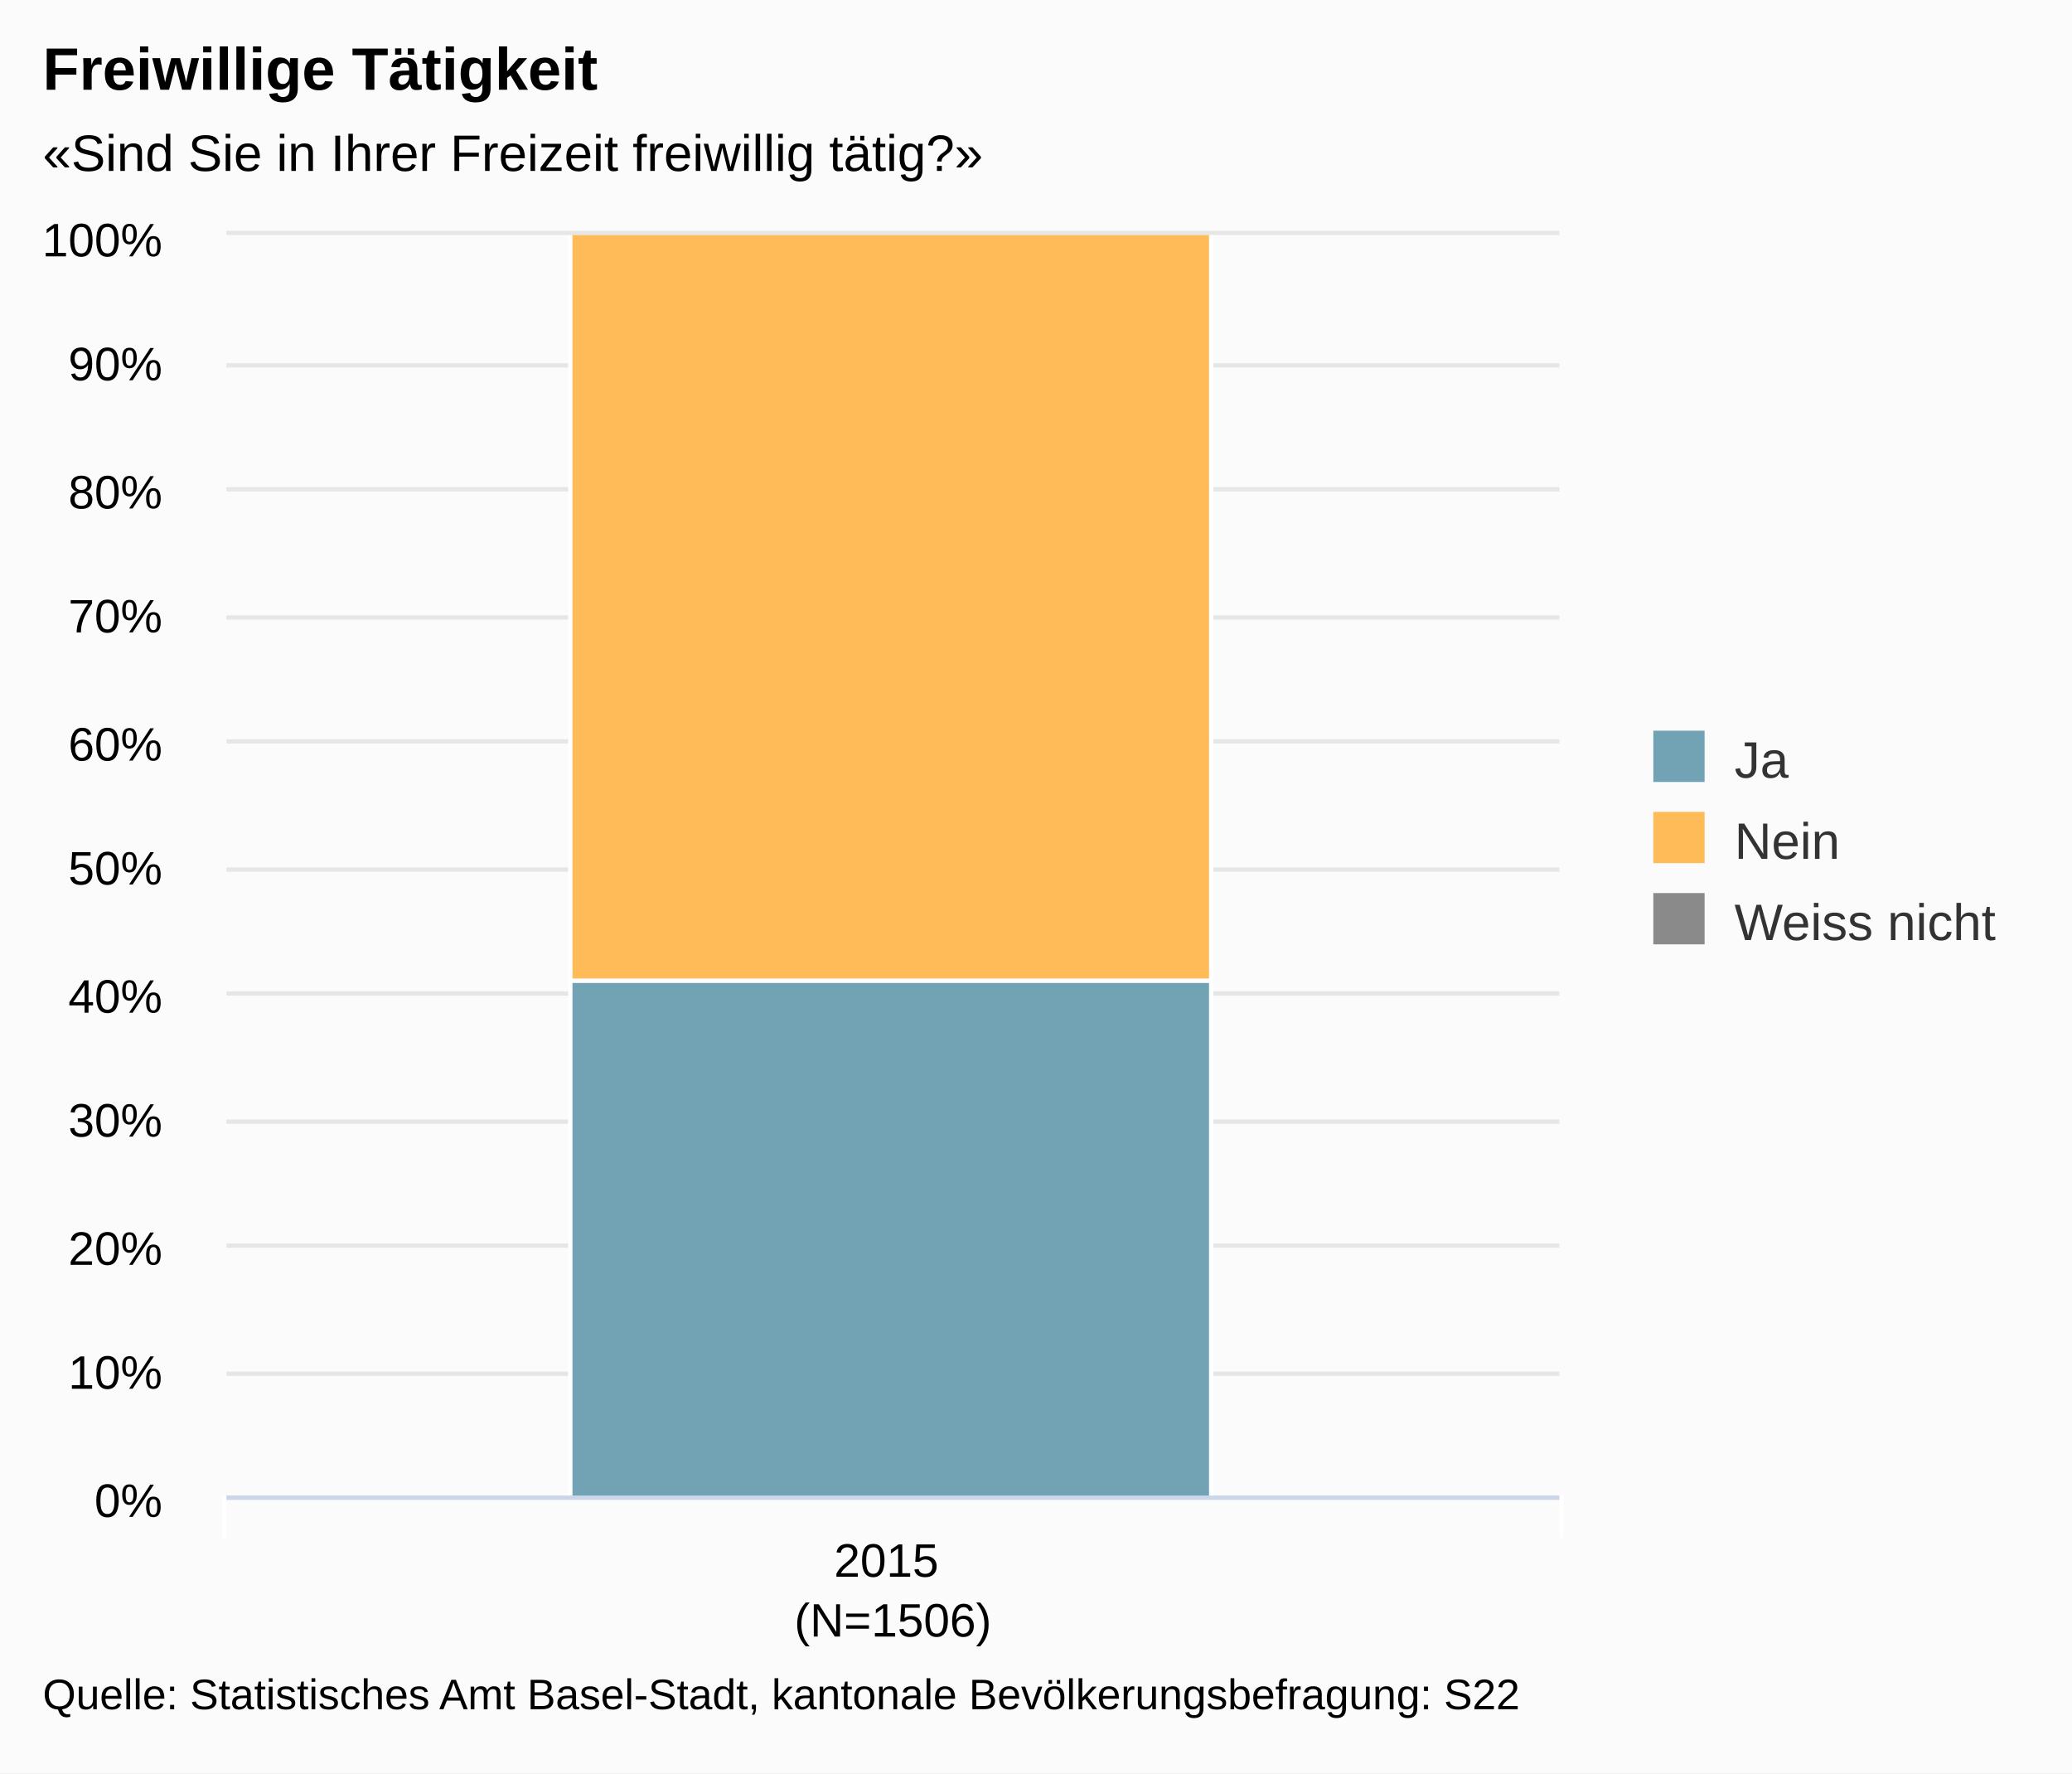
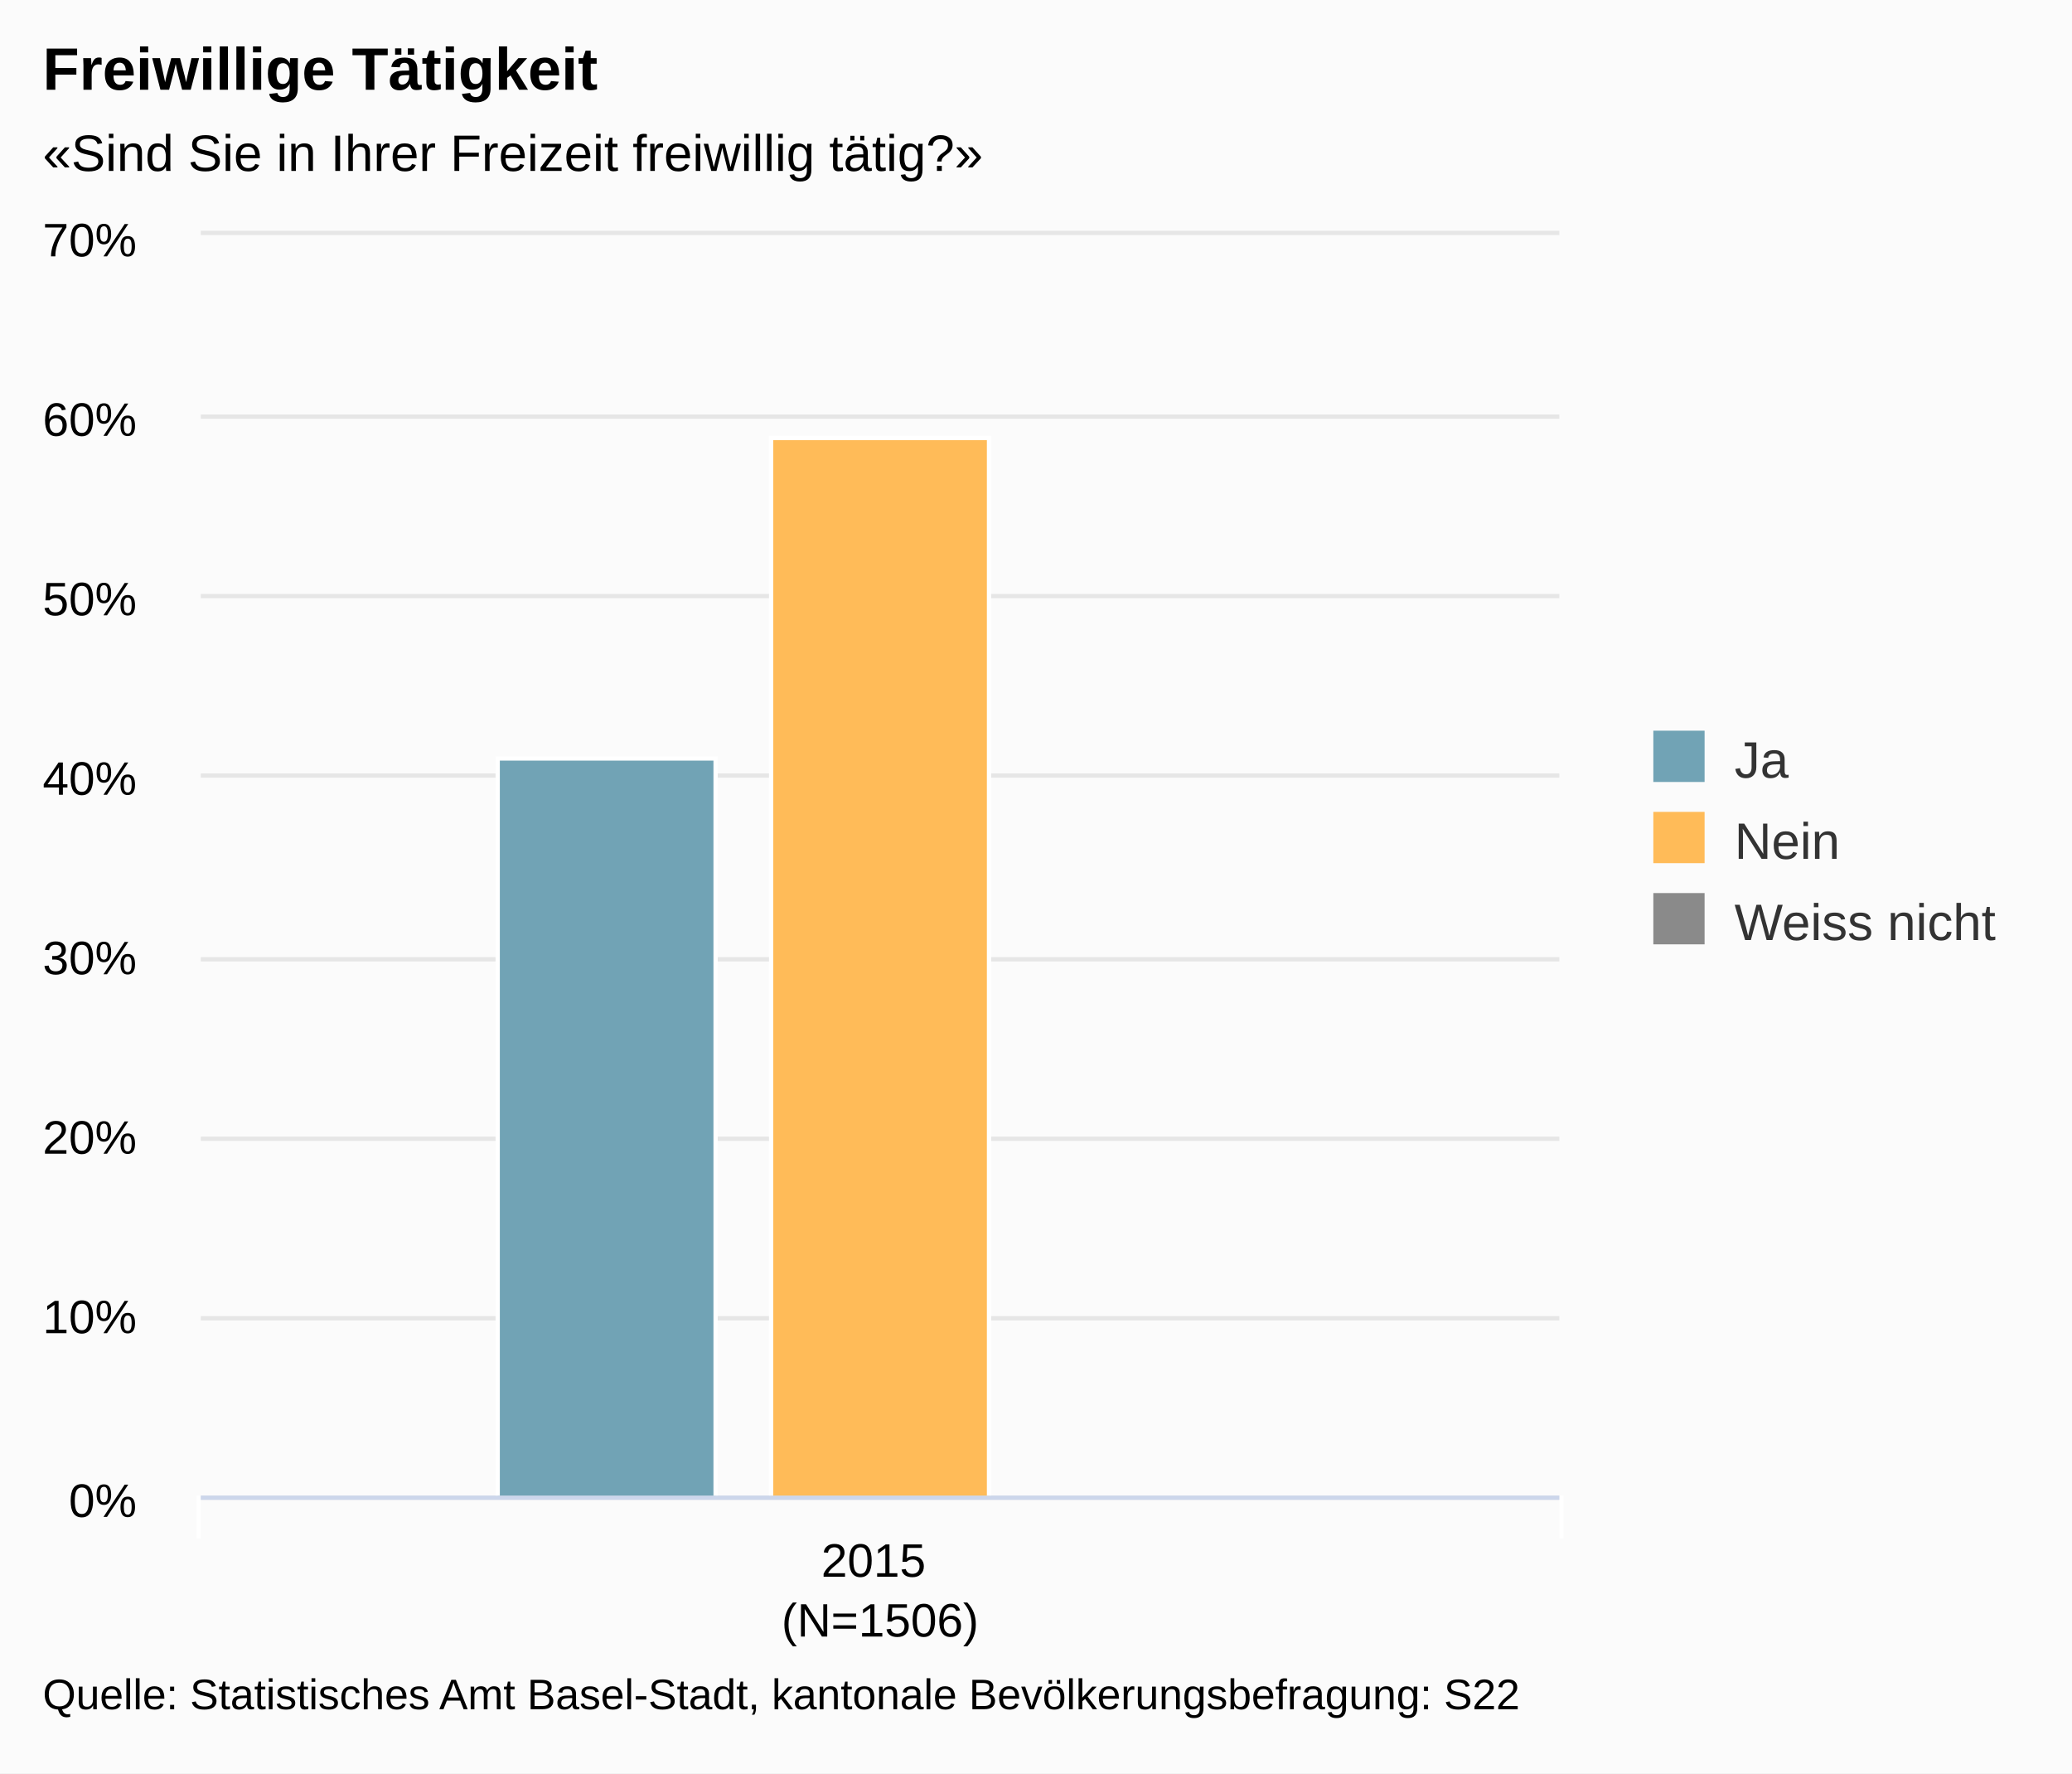
<svg xmlns="http://www.w3.org/2000/svg" version="1.1" class="highcharts-root" style="font-family:arial;font-size:12px;" viewBox="0 0 485 415">
  <defs>
    <clipPath>
-       <rect x="0" y="0" width="312" height="295" fill="none" />
+       <rect x="0" y="0" width="318" height="295" fill="none" />
    </clipPath>
    <clipPath id="a">
-       <rect x="0" y="0" width="312" height="295" fill="none" />
+       <rect x="0" y="0" width="318" height="295" fill="none" />
    </clipPath>
  </defs>
  <rect fill="#fbfbfb" class="highcharts-background" x="0" y="0" width="485" height="415" rx="0" ry="0" />
-   <rect fill="none" class="highcharts-plot-background" x="53" y="55" width="312" height="295" />
+   <rect fill="none" class="highcharts-plot-background" x="47" y="55" width="318" height="295" />
  <g class="highcharts-pane-group" />
  <g class="highcharts-grid highcharts-xaxis-grid ">
    <path fill="none" class="highcharts-grid-line" d="M 364.5 55 L 364.5 350" opacity="1" />
-     <path fill="none" class="highcharts-grid-line" d="M 52.5 55 L 52.5 350" opacity="1" />
+     <path fill="none" class="highcharts-grid-line" d="M 46.5 55 L 46.5 350" opacity="1" />
  </g>
  <g class="highcharts-grid highcharts-yaxis-grid ">
-     <path fill="none" stroke="#e6e6e6" stroke-width="1" class="highcharts-grid-line" d="M 53 350.5 L 365 350.5" opacity="1" />
-     <path fill="none" stroke="#e6e6e6" stroke-width="1" class="highcharts-grid-line" d="M 53 321.5 L 365 321.5" opacity="1" />
-     <path fill="none" stroke="#e6e6e6" stroke-width="1" class="highcharts-grid-line" d="M 53 291.5 L 365 291.5" opacity="1" />
-     <path fill="none" stroke="#e6e6e6" stroke-width="1" class="highcharts-grid-line" d="M 53 262.5 L 365 262.5" opacity="1" />
-     <path fill="none" stroke="#e6e6e6" stroke-width="1" class="highcharts-grid-line" d="M 53 232.5 L 365 232.5" opacity="1" />
-     <path fill="none" stroke="#e6e6e6" stroke-width="1" class="highcharts-grid-line" d="M 53 203.5 L 365 203.5" opacity="1" />
-     <path fill="none" stroke="#e6e6e6" stroke-width="1" class="highcharts-grid-line" d="M 53 173.5 L 365 173.5" opacity="1" />
-     <path fill="none" stroke="#e6e6e6" stroke-width="1" class="highcharts-grid-line" d="M 53 144.5 L 365 144.5" opacity="1" />
-     <path fill="none" stroke="#e6e6e6" stroke-width="1" class="highcharts-grid-line" d="M 53 114.5 L 365 114.5" opacity="1" />
-     <path fill="none" stroke="#e6e6e6" stroke-width="1" class="highcharts-grid-line" d="M 53 85.5 L 365 85.5" opacity="1" />
-     <path fill="none" stroke="#e6e6e6" stroke-width="1" class="highcharts-grid-line" d="M 53 54.5 L 365 54.5" opacity="1" />
+     <path fill="none" stroke="#e6e6e6" stroke-width="1" class="highcharts-grid-line" d="M 47 350.5 L 365 350.5" opacity="1" />
+     <path fill="none" stroke="#e6e6e6" stroke-width="1" class="highcharts-grid-line" d="M 47 308.5 L 365 308.5" opacity="1" />
+     <path fill="none" stroke="#e6e6e6" stroke-width="1" class="highcharts-grid-line" d="M 47 266.5 L 365 266.5" opacity="1" />
+     <path fill="none" stroke="#e6e6e6" stroke-width="1" class="highcharts-grid-line" d="M 47 224.5 L 365 224.5" opacity="1" />
+     <path fill="none" stroke="#e6e6e6" stroke-width="1" class="highcharts-grid-line" d="M 47 181.5 L 365 181.5" opacity="1" />
+     <path fill="none" stroke="#e6e6e6" stroke-width="1" class="highcharts-grid-line" d="M 47 139.5 L 365 139.5" opacity="1" />
+     <path fill="none" stroke="#e6e6e6" stroke-width="1" class="highcharts-grid-line" d="M 47 97.5 L 365 97.5" opacity="1" />
+     <path fill="none" stroke="#e6e6e6" stroke-width="1" class="highcharts-grid-line" d="M 47 54.5 L 365 54.5" opacity="1" />
  </g>
-   <rect fill="none" class="highcharts-plot-border" x="53" y="55" width="312" height="295" />
+   <rect fill="none" class="highcharts-plot-border" x="47" y="55" width="318" height="295" />
  <g class="highcharts-axis highcharts-xaxis ">
    <path fill="none" class="highcharts-tick" stroke="#FFFFFF" stroke-width="1" d="M 365.5 350 L 365.5 360" opacity="1" />
-     <path fill="none" class="highcharts-tick" stroke="#FFFFFF" stroke-width="1" d="M 52.5 350 L 52.5 360" opacity="1" />
-     <path fill="none" class="highcharts-axis-line" stroke="#ccd6eb" stroke-width="1" d="M 53 350.5 L 365 350.5" />
+     <path fill="none" class="highcharts-tick" stroke="#FFFFFF" stroke-width="1" d="M 46.5 350 L 46.5 360" opacity="1" />
+     <path fill="none" class="highcharts-axis-line" stroke="#ccd6eb" stroke-width="1" d="M 47 350.5 L 365 350.5" />
  </g>
  <g class="highcharts-axis highcharts-yaxis ">
-     <path fill="none" class="highcharts-axis-line" d="M 53 55 L 53 350" />
+     <path fill="none" class="highcharts-axis-line" d="M 47 55 L 47 350" />
  </g>
  <g class="highcharts-series-group">
-     <g class="highcharts-series highcharts-series-0 highcharts-column-series highcharts-color-undefined " transform="translate(53,55) scale(1 1)" clip-path="url(#a)">
-       <rect x="80.5" y="174.5" width="150" height="121" fill="#71A3B5" stroke="#ffffff" stroke-width="1" class="highcharts-point" />
+     <g class="highcharts-series highcharts-series-0 highcharts-column-series highcharts-color-undefined " transform="translate(47,55) scale(1 1)" clip-path="url(#a)">
+       <rect x="69.5" y="122.5" width="51" height="173" fill="#71A3B5" stroke="#ffffff" stroke-width="1" class="highcharts-point" />
    </g>
-     <g class="highcharts-markers highcharts-series-0 highcharts-column-series highcharts-color-undefined " transform="translate(53,55) scale(1 1)" clip-path="none" />
-     <g class="highcharts-series highcharts-series-1 highcharts-column-series highcharts-color-undefined " transform="translate(53,55) scale(1 1)" clip-path="url(#a)">
-       <rect x="80.5" y="-0.5" width="150" height="175" fill="#FFBB58" stroke="#ffffff" stroke-width="1" class="highcharts-point" />
+     <g class="highcharts-markers highcharts-series-0 highcharts-column-series highcharts-color-undefined " transform="translate(47,55) scale(1 1)" clip-path="none" />
+     <g class="highcharts-series highcharts-series-1 highcharts-column-series highcharts-color-undefined " transform="translate(47,55) scale(1 1)" clip-path="url(#a)">
+       <rect x="133.5" y="47.5" width="51" height="248" fill="#FFBB58" stroke="#ffffff" stroke-width="1" class="highcharts-point" />
    </g>
-     <g class="highcharts-markers highcharts-series-1 highcharts-column-series highcharts-color-undefined " transform="translate(53,55) scale(1 1)" clip-path="none" />
-     <g class="highcharts-series highcharts-series-2 highcharts-column-series highcharts-color-undefined " transform="translate(53,55) scale(1 1)" clip-path="url(#a)">
-       <rect x="80.5" y="0.5" width="150" height="0" fill="#8A8A8A" stroke="#ffffff" stroke-width="1" class="highcharts-point" />
+     <g class="highcharts-markers highcharts-series-1 highcharts-column-series highcharts-color-undefined " transform="translate(47,55) scale(1 1)" clip-path="none" />
+     <g class="highcharts-series highcharts-series-2 highcharts-column-series highcharts-color-undefined " transform="translate(47,55) scale(1 1)" clip-path="url(#a)">
+       <rect x="196.5" y="295.5" width="51" height="0" fill="#8A8A8A" stroke="#ffffff" stroke-width="1" class="highcharts-point" />
    </g>
-     <g class="highcharts-markers highcharts-series-2 highcharts-column-series highcharts-color-undefined " transform="translate(53,55) scale(1 1)" clip-path="none" />
+     <g class="highcharts-markers highcharts-series-2 highcharts-column-series highcharts-color-undefined " transform="translate(47,55) scale(1 1)" clip-path="none" />
  </g>
  <text x="10" text-anchor="start" class="highcharts-title" style="color:#000000;font-size:14px;font-weight:bold;fill:#000000;" y="21">
    <tspan>Freiwillige Tätigkeit</tspan>
  </text>
  <text x="10" text-anchor="start" class="highcharts-subtitle" style="color:#000000;font-size:12px;fill:#000000;" y="40">
    <tspan>«Sind Sie in Ihrer Freizeit freiwillig tätig?»</tspan>
  </text>
  <g class="highcharts-legend" transform="translate(377,164)">
    <rect fill="none" class="highcharts-legend-box" rx="0" ry="0" x="0" y="0" width="98" height="68" visibility="visible" />
    <g>
      <g>
        <g class="highcharts-legend-item highcharts-column-series highcharts-color-undefined highcharts-series-0" transform="translate(8,3)">
          <text x="21" style="color:#333333;font-size:12px;font-weight:normal;cursor:pointer;fill:#333333;" text-anchor="start" y="15">
            <tspan>Ja</tspan>
          </text>
          <rect x="2" y="4" width="12" height="12" fill="#71A3B5" class="highcharts-point" />
        </g>
        <g class="highcharts-legend-item highcharts-column-series highcharts-color-undefined highcharts-series-1" transform="translate(8,22)">
          <text x="21" y="15" style="color:#333333;font-size:12px;font-weight:normal;cursor:pointer;fill:#333333;" text-anchor="start">
            <tspan>Nein</tspan>
          </text>
          <rect x="2" y="4" width="12" height="12" fill="#FFBB58" class="highcharts-point" />
        </g>
        <g class="highcharts-legend-item highcharts-column-series highcharts-color-undefined highcharts-series-2" transform="translate(8,41)">
          <text x="21" y="15" style="color:#333333;font-size:12px;font-weight:normal;cursor:pointer;fill:#333333;" text-anchor="start">
            <tspan>Weiss nicht</tspan>
          </text>
          <rect x="2" y="4" width="12" height="12" fill="#8A8A8A" class="highcharts-point" />
        </g>
      </g>
    </g>
  </g>
  <g class="highcharts-axis-labels highcharts-xaxis-labels ">
-     <text x="209" style="color:#000000;cursor:default;font-size:11px;fill:#000000;" text-anchor="middle" transform="translate(0,0)" y="369" opacity="1">
+     <text x="206" style="color:#000000;cursor:default;font-size:11px;fill:#000000;" text-anchor="middle" transform="translate(0,0)" y="369" opacity="1">
      <tspan>2015</tspan>
-       <tspan x="209" dy="14">(N=1506)</tspan>
+       <tspan x="206" dy="14">(N=1506)</tspan>
    </text>
  </g>
  <g class="highcharts-axis-labels highcharts-yaxis-labels ">
-     <text x="38" style="color:#000000;cursor:default;font-size:11px;fill:#000000;" text-anchor="end" transform="translate(0,0)" y="355" opacity="1">
+     <text x="32" style="color:#000000;cursor:default;font-size:11px;fill:#000000;" text-anchor="end" transform="translate(0,0)" y="355" opacity="1">
      <tspan>0%</tspan>
    </text>
-     <text x="38" style="color:#000000;cursor:default;font-size:11px;fill:#000000;" text-anchor="end" transform="translate(0,0)" y="325" opacity="1">
+     <text x="32" style="color:#000000;cursor:default;font-size:11px;fill:#000000;" text-anchor="end" transform="translate(0,0)" y="312" opacity="1">
      <tspan>10%</tspan>
    </text>
-     <text x="38" style="color:#000000;cursor:default;font-size:11px;fill:#000000;" text-anchor="end" transform="translate(0,0)" y="296" opacity="1">
+     <text x="32" style="color:#000000;cursor:default;font-size:11px;fill:#000000;" text-anchor="end" transform="translate(0,0)" y="270" opacity="1">
      <tspan>20%</tspan>
    </text>
-     <text x="38" style="color:#000000;cursor:default;font-size:11px;fill:#000000;" text-anchor="end" transform="translate(0,0)" y="266" opacity="1">
+     <text x="32" style="color:#000000;cursor:default;font-size:11px;fill:#000000;" text-anchor="end" transform="translate(0,0)" y="228" opacity="1">
      <tspan>30%</tspan>
    </text>
-     <text x="38" style="color:#000000;cursor:default;font-size:11px;fill:#000000;" text-anchor="end" transform="translate(0,0)" y="237" opacity="1">
+     <text x="32" style="color:#000000;cursor:default;font-size:11px;fill:#000000;" text-anchor="end" transform="translate(0,0)" y="186" opacity="1">
      <tspan>40%</tspan>
    </text>
-     <text x="38" style="color:#000000;cursor:default;font-size:11px;fill:#000000;" text-anchor="end" transform="translate(0,0)" y="207" opacity="1">
+     <text x="32" style="color:#000000;cursor:default;font-size:11px;fill:#000000;" text-anchor="end" transform="translate(0,0)" y="144" opacity="1">
      <tspan>50%</tspan>
    </text>
-     <text x="38" style="color:#000000;cursor:default;font-size:11px;fill:#000000;" text-anchor="end" transform="translate(0,0)" y="178" opacity="1">
+     <text x="32" style="color:#000000;cursor:default;font-size:11px;fill:#000000;" text-anchor="end" transform="translate(0,0)" y="102" opacity="1">
      <tspan>60%</tspan>
    </text>
-     <text x="38" style="color:#000000;cursor:default;font-size:11px;fill:#000000;" text-anchor="end" transform="translate(0,0)" y="148" opacity="1">
+     <text x="32" style="color:#000000;cursor:default;font-size:11px;fill:#000000;" text-anchor="end" transform="translate(0,0)" y="60" opacity="1">
      <tspan>70%</tspan>
-     </text>
-     <text x="38" style="color:#000000;cursor:default;font-size:11px;fill:#000000;" text-anchor="end" transform="translate(0,0)" y="119" opacity="1">
-       <tspan>80%</tspan>
-     </text>
-     <text x="38" style="color:#000000;cursor:default;font-size:11px;fill:#000000;" text-anchor="end" transform="translate(0,0)" y="89" opacity="1">
-       <tspan>90%</tspan>
-     </text>
-     <text x="38" style="color:#000000;cursor:default;font-size:11px;fill:#000000;" text-anchor="end" transform="translate(0,0)" y="60" opacity="1">
-       <tspan>100%</tspan>
    </text>
  </g>
  <text x="10" class="highcharts-credits" text-anchor="start" style="cursor:default;color:#000000;font-size:10px;fill:#000000;" y="400">
    <tspan>Quelle: Statistisches Amt Basel-Stadt, kantonale Bevölkerungsbefragung: S22</tspan>
  </text>
</svg>
